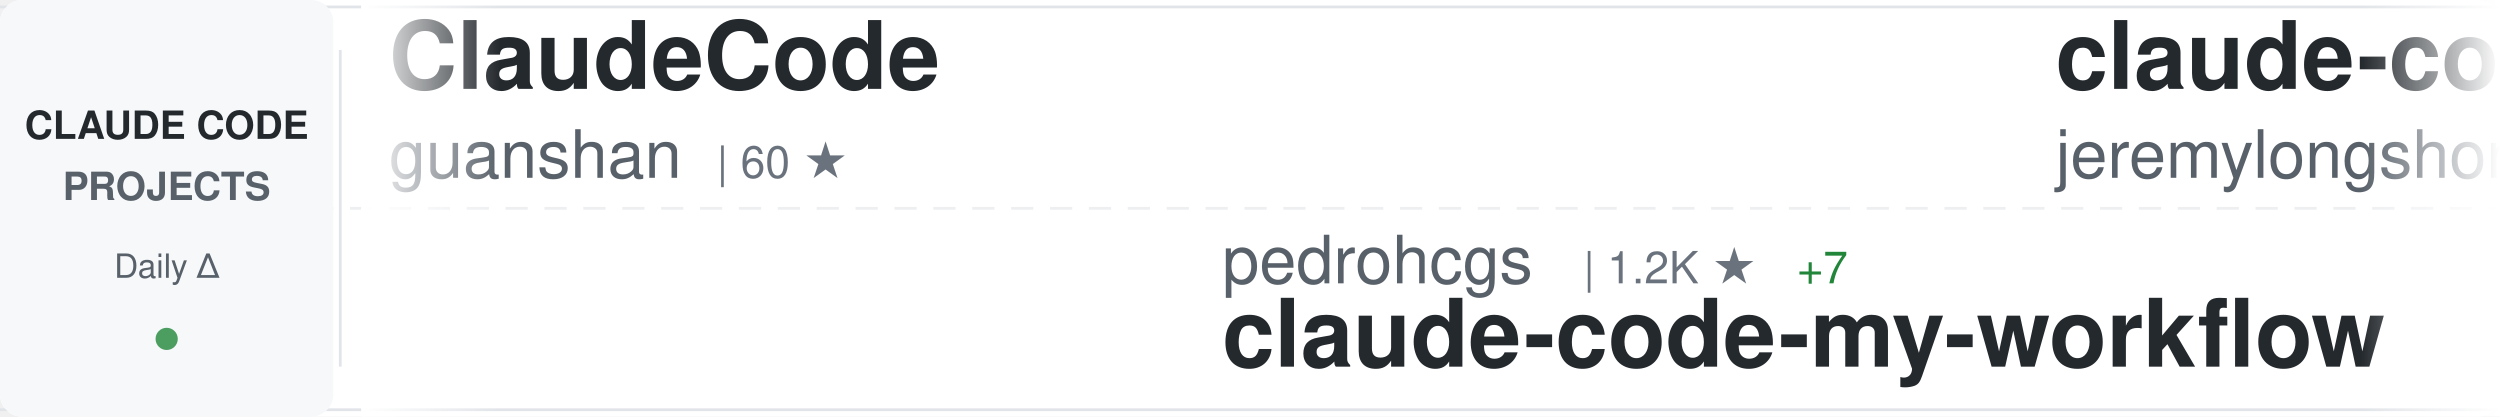
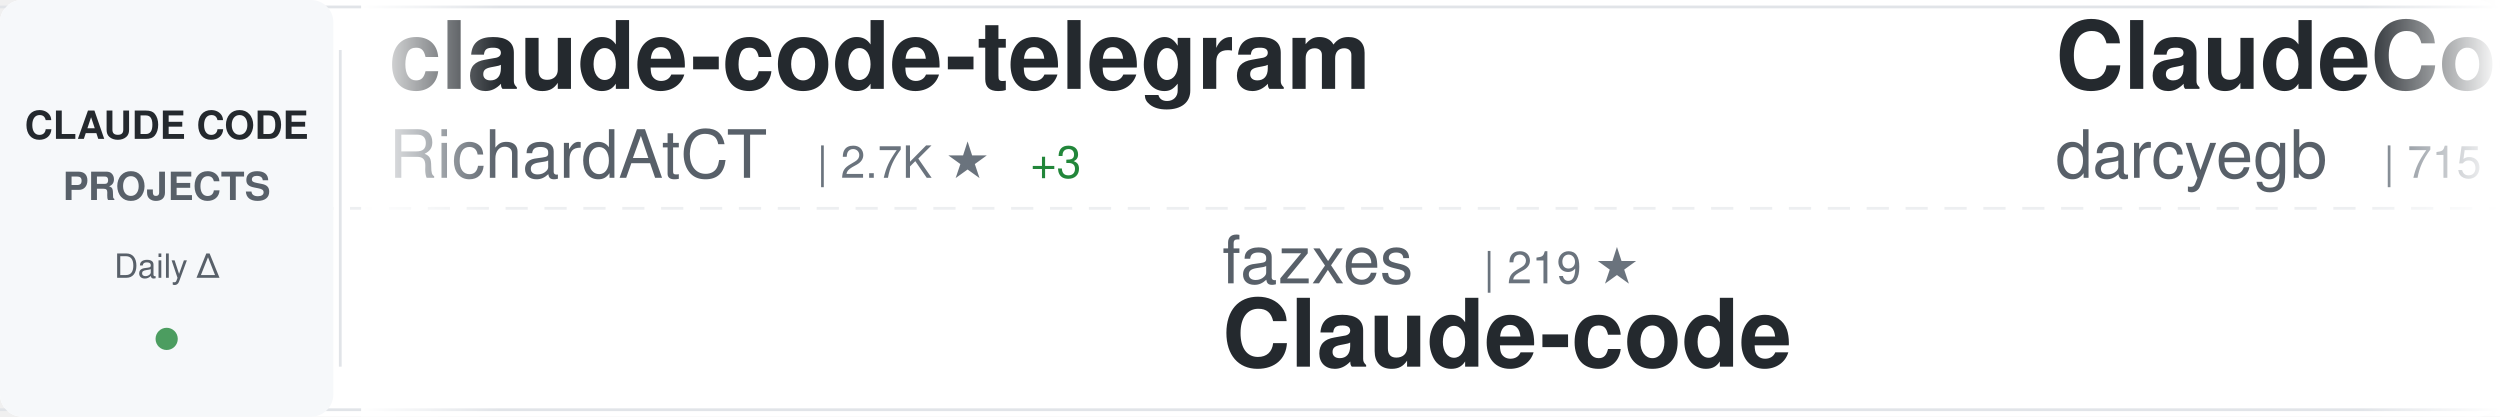
<svg xmlns="http://www.w3.org/2000/svg" width="900" height="150">
  <defs>
    <linearGradient id="awesomeLeftFade" x1="0%" y1="0%" x2="100%" y2="0%">
      <stop offset="0%" style="stop-color:#ffffff;stop-opacity:1" />
      <stop offset="100%" style="stop-color:#ffffff;stop-opacity:0" />
    </linearGradient>
    <linearGradient id="awesomeRightFade" x1="0%" y1="0%" x2="100%" y2="0%">
      <stop offset="0%" style="stop-color:#ffffff;stop-opacity:0" />
      <stop offset="100%" style="stop-color:#ffffff;stop-opacity:1" />
    </linearGradient>
  </defs>
  <rect width="900" height="150" fill="#ffffff" rx="8" />
  <rect x="0" y="2" width="900" height="1" fill="#e1e4e8" />
  <rect x="0" y="147" width="900" height="1" fill="#e1e4e8" />
  <line x1="0" y1="75" x2="900" y2="75" stroke="#e1e4e8" stroke-width="1" stroke-dasharray="8 6" opacity="0.6" />
  <rect x="0" y="0" width="120" height="150" fill="#f6f8fa" rx="8" />
  <text x="60" y="50" font-family="-apple-system, BlinkMacSystemFont, 'Segoe UI', Helvetica, Arial, sans-serif" font-size="14" font-weight="600" fill="#24292e" text-anchor="middle">CLAUDE CODE</text>
  <text x="60" y="72" font-family="-apple-system, BlinkMacSystemFont, 'Segoe UI', Helvetica, Arial, sans-serif" font-size="14" font-weight="600" fill="#586069" text-anchor="middle">PROJECTS</text>
  <text x="60" y="100" font-family="-apple-system, BlinkMacSystemFont, 'Segoe UI', Helvetica, Arial, sans-serif" font-size="12" font-weight="500" fill="#586069" text-anchor="middle">Daily Δ</text>
  <circle cx="60" cy="122" r="4" fill="#22863a" opacity="0.8" />
  <rect x="122" y="18" width="1" height="114" fill="#e1e4e8" />
  <clipPath id="awesomeTickerClip">
    <rect x="130" y="0" width="770" height="150" />
  </clipPath>
  <g clip-path="url(#awesomeTickerClip)">
    <g id="awesomeTickerItems">
      <animateTransform attributeName="transform" attributeType="XML" type="translate" from="0 0" to="-3000 0" dur="54s" repeatCount="indefinite" />
      <g transform="translate(0, 0)">
-         <text x="140" y="32" font-family="-apple-system, BlinkMacSystemFont, 'Segoe UI', Helvetica, Arial, sans-serif" font-size="34" font-weight="600" fill="#24292e">ClaudeCode</text>
-         <text x="140" y="64" font-family="-apple-system, BlinkMacSystemFont, 'Segoe UI', Helvetica, Arial, sans-serif" font-size="24" font-weight="400" fill="#586069">guanshan</text>
-         <text x="258" y="64" font-family="-apple-system, BlinkMacSystemFont, 'Segoe UI', Helvetica, Arial, sans-serif" font-size="16" font-weight="500" fill="#6a737d">| 60 ★</text>
+         <text x="140" y="32" font-family="-apple-system, BlinkMacSystemFont, 'Segoe UI', Helvetica, Arial, sans-serif" font-size="34" font-weight="600" fill="#24292e">claude-code-telegram</text>
+         <text x="140" y="64" font-family="-apple-system, BlinkMacSystemFont, 'Segoe UI', Helvetica, Arial, sans-serif" font-size="24" font-weight="400" fill="#586069">RichardAtCT</text>
+         <text x="294" y="64" font-family="-apple-system, BlinkMacSystemFont, 'Segoe UI', Helvetica, Arial, sans-serif" font-size="16" font-weight="500" fill="#6a737d">| 2.7K ★</text>
+         <text x="371" y="64" font-family="-apple-system, BlinkMacSystemFont, 'Segoe UI', Helvetica, Arial, sans-serif" font-size="16" font-weight="500" fill="#22863a"> +3</text>
      </g>
      <g transform="translate(300, 0)">
-         <text x="140" y="102" font-family="-apple-system, BlinkMacSystemFont, 'Segoe UI', Helvetica, Arial, sans-serif" font-size="24" font-weight="400" fill="#586069">pedrohcgs</text>
-         <text x="270" y="102" font-family="-apple-system, BlinkMacSystemFont, 'Segoe UI', Helvetica, Arial, sans-serif" font-size="16" font-weight="500" fill="#6a737d">| 1.2K ★</text>
-         <text x="347" y="102" font-family="-apple-system, BlinkMacSystemFont, 'Segoe UI', Helvetica, Arial, sans-serif" font-size="16" font-weight="500" fill="#22863a"> +7</text>
-         <text x="140" y="132" font-family="-apple-system, BlinkMacSystemFont, 'Segoe UI', Helvetica, Arial, sans-serif" font-size="34" font-weight="600" fill="#24292e">claude-code-my-workflow</text>
+         <text x="140" y="102" font-family="-apple-system, BlinkMacSystemFont, 'Segoe UI', Helvetica, Arial, sans-serif" font-size="24" font-weight="400" fill="#586069">fazxes</text>
+         <text x="234" y="102" font-family="-apple-system, BlinkMacSystemFont, 'Segoe UI', Helvetica, Arial, sans-serif" font-size="16" font-weight="500" fill="#6a737d">| 219 ★</text>
+         <text x="140" y="132" font-family="-apple-system, BlinkMacSystemFont, 'Segoe UI', Helvetica, Arial, sans-serif" font-size="34" font-weight="600" fill="#24292e">Claude-code</text>
      </g>
      <g transform="translate(600, 0)">
-         <text x="140" y="32" font-family="-apple-system, BlinkMacSystemFont, 'Segoe UI', Helvetica, Arial, sans-serif" font-size="34" font-weight="600" fill="#24292e">claude-code-plugins-plus...</text>
-         <text x="140" y="64" font-family="-apple-system, BlinkMacSystemFont, 'Segoe UI', Helvetica, Arial, sans-serif" font-size="24" font-weight="400" fill="#586069">jeremylongshore</text>
-         <text x="342" y="64" font-family="-apple-system, BlinkMacSystemFont, 'Segoe UI', Helvetica, Arial, sans-serif" font-size="16" font-weight="500" fill="#6a737d">| 2.3K ★</text>
-         <text x="419" y="64" font-family="-apple-system, BlinkMacSystemFont, 'Segoe UI', Helvetica, Arial, sans-serif" font-size="16" font-weight="500" fill="#22863a"> +12</text>
+         <text x="140" y="32" font-family="-apple-system, BlinkMacSystemFont, 'Segoe UI', Helvetica, Arial, sans-serif" font-size="34" font-weight="600" fill="#24292e">ClaudeCodeAgents</text>
+         <text x="140" y="64" font-family="-apple-system, BlinkMacSystemFont, 'Segoe UI', Helvetica, Arial, sans-serif" font-size="24" font-weight="400" fill="#586069">darcyegb</text>
+         <text x="258" y="64" font-family="-apple-system, BlinkMacSystemFont, 'Segoe UI', Helvetica, Arial, sans-serif" font-size="16" font-weight="500" fill="#6a737d">| 715 ★</text>
      </g>
      <g transform="translate(900, 0)">
-         <text x="140" y="102" font-family="-apple-system, BlinkMacSystemFont, 'Segoe UI', Helvetica, Arial, sans-serif" font-size="24" font-weight="400" fill="#586069">Windy3f3f3f3f</text>
-         <text x="318" y="102" font-family="-apple-system, BlinkMacSystemFont, 'Segoe UI', Helvetica, Arial, sans-serif" font-size="16" font-weight="500" fill="#6a737d">| 2.6K ★</text>
-         <text x="395" y="102" font-family="-apple-system, BlinkMacSystemFont, 'Segoe UI', Helvetica, Arial, sans-serif" font-size="16" font-weight="500" fill="#22863a"> +8</text>
-         <text x="140" y="132" font-family="-apple-system, BlinkMacSystemFont, 'Segoe UI', Helvetica, Arial, sans-serif" font-size="34" font-weight="600" fill="#24292e">how-claude-code-works</text>
+         <text x="140" y="102" font-family="-apple-system, BlinkMacSystemFont, 'Segoe UI', Helvetica, Arial, sans-serif" font-size="24" font-weight="400" fill="#586069">zebbern</text>
+         <text x="246" y="102" font-family="-apple-system, BlinkMacSystemFont, 'Segoe UI', Helvetica, Arial, sans-serif" font-size="16" font-weight="500" fill="#6a737d">| 4.2K ★</text>
+         <text x="323" y="102" font-family="-apple-system, BlinkMacSystemFont, 'Segoe UI', Helvetica, Arial, sans-serif" font-size="16" font-weight="500" fill="#22863a"> +2</text>
+         <text x="140" y="132" font-family="-apple-system, BlinkMacSystemFont, 'Segoe UI', Helvetica, Arial, sans-serif" font-size="34" font-weight="600" fill="#24292e">claude-code-guide</text>
      </g>
      <g transform="translate(1200, 0)">
-         <text x="140" y="32" font-family="-apple-system, BlinkMacSystemFont, 'Segoe UI', Helvetica, Arial, sans-serif" font-size="34" font-weight="600" fill="#24292e">awesome-claude-code</text>
-         <text x="140" y="64" font-family="-apple-system, BlinkMacSystemFont, 'Segoe UI', Helvetica, Arial, sans-serif" font-size="24" font-weight="400" fill="#586069">jqueryscript</text>
-         <text x="306" y="64" font-family="-apple-system, BlinkMacSystemFont, 'Segoe UI', Helvetica, Arial, sans-serif" font-size="16" font-weight="500" fill="#6a737d">| 408 ★</text>
-         <text x="374" y="64" font-family="-apple-system, BlinkMacSystemFont, 'Segoe UI', Helvetica, Arial, sans-serif" font-size="16" font-weight="500" fill="#22863a"> +1</text>
+         <text x="140" y="32" font-family="-apple-system, BlinkMacSystemFont, 'Segoe UI', Helvetica, Arial, sans-serif" font-size="34" font-weight="600" fill="#24292e">claude-code-engineering</text>
+         <text x="140" y="64" font-family="-apple-system, BlinkMacSystemFont, 'Segoe UI', Helvetica, Arial, sans-serif" font-size="24" font-weight="400" fill="#586069">huangjia2019</text>
+         <text x="306" y="64" font-family="-apple-system, BlinkMacSystemFont, 'Segoe UI', Helvetica, Arial, sans-serif" font-size="16" font-weight="500" fill="#6a737d">| 782 ★</text>
+         <text x="374" y="64" font-family="-apple-system, BlinkMacSystemFont, 'Segoe UI', Helvetica, Arial, sans-serif" font-size="16" font-weight="500" fill="#22863a"> +5</text>
      </g>
      <g transform="translate(1500, 0)">
-         <text x="140" y="102" font-family="-apple-system, BlinkMacSystemFont, 'Segoe UI', Helvetica, Arial, sans-serif" font-size="24" font-weight="400" fill="#586069">affaan-m</text>
-         <text x="258" y="102" font-family="-apple-system, BlinkMacSystemFont, 'Segoe UI', Helvetica, Arial, sans-serif" font-size="16" font-weight="500" fill="#6a737d">| 208.6K ★</text>
-         <text x="353" y="102" font-family="-apple-system, BlinkMacSystemFont, 'Segoe UI', Helvetica, Arial, sans-serif" font-size="16" font-weight="500" fill="#22863a"> +1.0K</text>
-         <text x="140" y="132" font-family="-apple-system, BlinkMacSystemFont, 'Segoe UI', Helvetica, Arial, sans-serif" font-size="34" font-weight="600" fill="#24292e">ECC</text>
+         <text x="140" y="102" font-family="-apple-system, BlinkMacSystemFont, 'Segoe UI', Helvetica, Arial, sans-serif" font-size="24" font-weight="400" fill="#586069">kodu-ai</text>
+         <text x="246" y="102" font-family="-apple-system, BlinkMacSystemFont, 'Segoe UI', Helvetica, Arial, sans-serif" font-size="16" font-weight="500" fill="#6a737d">| 5.3K ★</text>
+         <text x="323" y="102" font-family="-apple-system, BlinkMacSystemFont, 'Segoe UI', Helvetica, Arial, sans-serif" font-size="16" font-weight="500" fill="#22863a"> +1</text>
+         <text x="140" y="132" font-family="-apple-system, BlinkMacSystemFont, 'Segoe UI', Helvetica, Arial, sans-serif" font-size="34" font-weight="600" fill="#24292e">claude-coder</text>
      </g>
      <g transform="translate(1800, 0)">
-         <text x="140" y="32" font-family="-apple-system, BlinkMacSystemFont, 'Segoe UI', Helvetica, Arial, sans-serif" font-size="34" font-weight="600" fill="#24292e">claude-code-templates</text>
-         <text x="140" y="64" font-family="-apple-system, BlinkMacSystemFont, 'Segoe UI', Helvetica, Arial, sans-serif" font-size="24" font-weight="400" fill="#586069">davila7</text>
-         <text x="246" y="64" font-family="-apple-system, BlinkMacSystemFont, 'Segoe UI', Helvetica, Arial, sans-serif" font-size="16" font-weight="500" fill="#6a737d">| 27.8K ★</text>
-         <text x="332" y="64" font-family="-apple-system, BlinkMacSystemFont, 'Segoe UI', Helvetica, Arial, sans-serif" font-size="16" font-weight="500" fill="#22863a"> +17</text>
+         <text x="140" y="32" font-family="-apple-system, BlinkMacSystemFont, 'Segoe UI', Helvetica, Arial, sans-serif" font-size="34" font-weight="600" fill="#24292e">Open-ClaudeCode</text>
+         <text x="140" y="64" font-family="-apple-system, BlinkMacSystemFont, 'Segoe UI', Helvetica, Arial, sans-serif" font-size="24" font-weight="400" fill="#586069">LING71671</text>
+         <text x="270" y="64" font-family="-apple-system, BlinkMacSystemFont, 'Segoe UI', Helvetica, Arial, sans-serif" font-size="16" font-weight="500" fill="#6a737d">| 874 ★</text>
      </g>
      <g transform="translate(2100, 0)">
-         <text x="140" y="102" font-family="-apple-system, BlinkMacSystemFont, 'Segoe UI', Helvetica, Arial, sans-serif" font-size="24" font-weight="400" fill="#586069">andrew-kramer-inno</text>
-         <text x="378" y="102" font-family="-apple-system, BlinkMacSystemFont, 'Segoe UI', Helvetica, Arial, sans-serif" font-size="16" font-weight="500" fill="#6a737d">| 592 ★</text>
-         <text x="140" y="132" font-family="-apple-system, BlinkMacSystemFont, 'Segoe UI', Helvetica, Arial, sans-serif" font-size="34" font-weight="600" fill="#24292e">claude-code-source-build</text>
+         <text x="140" y="102" font-family="-apple-system, BlinkMacSystemFont, 'Segoe UI', Helvetica, Arial, sans-serif" font-size="24" font-weight="400" fill="#586069">FlorianBruniaux</text>
+         <text x="342" y="102" font-family="-apple-system, BlinkMacSystemFont, 'Segoe UI', Helvetica, Arial, sans-serif" font-size="16" font-weight="500" fill="#6a737d">| 4.7K ★</text>
+         <text x="419" y="102" font-family="-apple-system, BlinkMacSystemFont, 'Segoe UI', Helvetica, Arial, sans-serif" font-size="16" font-weight="500" fill="#22863a"> +17</text>
+         <text x="140" y="132" font-family="-apple-system, BlinkMacSystemFont, 'Segoe UI', Helvetica, Arial, sans-serif" font-size="34" font-weight="600" fill="#24292e">claude-code-ultimate-gui...</text>
      </g>
      <g transform="translate(2400, 0)">
-         <text x="140" y="32" font-family="-apple-system, BlinkMacSystemFont, 'Segoe UI', Helvetica, Arial, sans-serif" font-size="34" font-weight="600" fill="#24292e">claude-code-tips</text>
-         <text x="140" y="64" font-family="-apple-system, BlinkMacSystemFont, 'Segoe UI', Helvetica, Arial, sans-serif" font-size="24" font-weight="400" fill="#586069">ykdojo</text>
-         <text x="234" y="64" font-family="-apple-system, BlinkMacSystemFont, 'Segoe UI', Helvetica, Arial, sans-serif" font-size="16" font-weight="500" fill="#6a737d">| 8.6K ★</text>
-         <text x="311" y="64" font-family="-apple-system, BlinkMacSystemFont, 'Segoe UI', Helvetica, Arial, sans-serif" font-size="16" font-weight="500" fill="#22863a"> +11</text>
+         <text x="140" y="32" font-family="-apple-system, BlinkMacSystemFont, 'Segoe UI', Helvetica, Arial, sans-serif" font-size="34" font-weight="600" fill="#24292e">awesome-claude-code-suba...</text>
+         <text x="140" y="64" font-family="-apple-system, BlinkMacSystemFont, 'Segoe UI', Helvetica, Arial, sans-serif" font-size="24" font-weight="400" fill="#586069">VoltAgent</text>
+         <text x="270" y="64" font-family="-apple-system, BlinkMacSystemFont, 'Segoe UI', Helvetica, Arial, sans-serif" font-size="16" font-weight="500" fill="#6a737d">| 21.3K ★</text>
+         <text x="356" y="64" font-family="-apple-system, BlinkMacSystemFont, 'Segoe UI', Helvetica, Arial, sans-serif" font-size="16" font-weight="500" fill="#22863a"> +37</text>
      </g>
      <g transform="translate(2700, 0)">
-         <text x="140" y="102" font-family="-apple-system, BlinkMacSystemFont, 'Segoe UI', Helvetica, Arial, sans-serif" font-size="24" font-weight="400" fill="#586069">darcyegb</text>
-         <text x="258" y="102" font-family="-apple-system, BlinkMacSystemFont, 'Segoe UI', Helvetica, Arial, sans-serif" font-size="16" font-weight="500" fill="#6a737d">| 715 ★</text>
-         <text x="140" y="132" font-family="-apple-system, BlinkMacSystemFont, 'Segoe UI', Helvetica, Arial, sans-serif" font-size="34" font-weight="600" fill="#24292e">ClaudeCodeAgents</text>
+         <text x="140" y="102" font-family="-apple-system, BlinkMacSystemFont, 'Segoe UI', Helvetica, Arial, sans-serif" font-size="24" font-weight="400" fill="#586069">musistudio</text>
+         <text x="282" y="102" font-family="-apple-system, BlinkMacSystemFont, 'Segoe UI', Helvetica, Arial, sans-serif" font-size="16" font-weight="500" fill="#6a737d">| 34.7K ★</text>
+         <text x="368" y="102" font-family="-apple-system, BlinkMacSystemFont, 'Segoe UI', Helvetica, Arial, sans-serif" font-size="16" font-weight="500" fill="#22863a"> +21</text>
+         <text x="140" y="132" font-family="-apple-system, BlinkMacSystemFont, 'Segoe UI', Helvetica, Arial, sans-serif" font-size="34" font-weight="600" fill="#24292e">claude-code-router</text>
      </g>
      <g transform="translate(3000, 0)">
-         <text x="140" y="32" font-family="-apple-system, BlinkMacSystemFont, 'Segoe UI', Helvetica, Arial, sans-serif" font-size="34" font-weight="600" fill="#24292e">ClaudeCode</text>
-         <text x="140" y="64" font-family="-apple-system, BlinkMacSystemFont, 'Segoe UI', Helvetica, Arial, sans-serif" font-size="24" font-weight="400" fill="#586069">guanshan</text>
-         <text x="258" y="64" font-family="-apple-system, BlinkMacSystemFont, 'Segoe UI', Helvetica, Arial, sans-serif" font-size="16" font-weight="500" fill="#6a737d">| 60 ★</text>
+         <text x="140" y="32" font-family="-apple-system, BlinkMacSystemFont, 'Segoe UI', Helvetica, Arial, sans-serif" font-size="34" font-weight="600" fill="#24292e">claude-code-telegram</text>
+         <text x="140" y="64" font-family="-apple-system, BlinkMacSystemFont, 'Segoe UI', Helvetica, Arial, sans-serif" font-size="24" font-weight="400" fill="#586069">RichardAtCT</text>
+         <text x="294" y="64" font-family="-apple-system, BlinkMacSystemFont, 'Segoe UI', Helvetica, Arial, sans-serif" font-size="16" font-weight="500" fill="#6a737d">| 2.7K ★</text>
+         <text x="371" y="64" font-family="-apple-system, BlinkMacSystemFont, 'Segoe UI', Helvetica, Arial, sans-serif" font-size="16" font-weight="500" fill="#22863a"> +3</text>
      </g>
      <g transform="translate(3300, 0)">
-         <text x="140" y="102" font-family="-apple-system, BlinkMacSystemFont, 'Segoe UI', Helvetica, Arial, sans-serif" font-size="24" font-weight="400" fill="#586069">pedrohcgs</text>
-         <text x="270" y="102" font-family="-apple-system, BlinkMacSystemFont, 'Segoe UI', Helvetica, Arial, sans-serif" font-size="16" font-weight="500" fill="#6a737d">| 1.2K ★</text>
-         <text x="347" y="102" font-family="-apple-system, BlinkMacSystemFont, 'Segoe UI', Helvetica, Arial, sans-serif" font-size="16" font-weight="500" fill="#22863a"> +7</text>
-         <text x="140" y="132" font-family="-apple-system, BlinkMacSystemFont, 'Segoe UI', Helvetica, Arial, sans-serif" font-size="34" font-weight="600" fill="#24292e">claude-code-my-workflow</text>
+         <text x="140" y="102" font-family="-apple-system, BlinkMacSystemFont, 'Segoe UI', Helvetica, Arial, sans-serif" font-size="24" font-weight="400" fill="#586069">fazxes</text>
+         <text x="234" y="102" font-family="-apple-system, BlinkMacSystemFont, 'Segoe UI', Helvetica, Arial, sans-serif" font-size="16" font-weight="500" fill="#6a737d">| 219 ★</text>
+         <text x="140" y="132" font-family="-apple-system, BlinkMacSystemFont, 'Segoe UI', Helvetica, Arial, sans-serif" font-size="34" font-weight="600" fill="#24292e">Claude-code</text>
      </g>
      <g transform="translate(3600, 0)">
-         <text x="140" y="32" font-family="-apple-system, BlinkMacSystemFont, 'Segoe UI', Helvetica, Arial, sans-serif" font-size="34" font-weight="600" fill="#24292e">claude-code-plugins-plus...</text>
-         <text x="140" y="64" font-family="-apple-system, BlinkMacSystemFont, 'Segoe UI', Helvetica, Arial, sans-serif" font-size="24" font-weight="400" fill="#586069">jeremylongshore</text>
-         <text x="342" y="64" font-family="-apple-system, BlinkMacSystemFont, 'Segoe UI', Helvetica, Arial, sans-serif" font-size="16" font-weight="500" fill="#6a737d">| 2.3K ★</text>
-         <text x="419" y="64" font-family="-apple-system, BlinkMacSystemFont, 'Segoe UI', Helvetica, Arial, sans-serif" font-size="16" font-weight="500" fill="#22863a"> +12</text>
+         <text x="140" y="32" font-family="-apple-system, BlinkMacSystemFont, 'Segoe UI', Helvetica, Arial, sans-serif" font-size="34" font-weight="600" fill="#24292e">ClaudeCodeAgents</text>
+         <text x="140" y="64" font-family="-apple-system, BlinkMacSystemFont, 'Segoe UI', Helvetica, Arial, sans-serif" font-size="24" font-weight="400" fill="#586069">darcyegb</text>
+         <text x="258" y="64" font-family="-apple-system, BlinkMacSystemFont, 'Segoe UI', Helvetica, Arial, sans-serif" font-size="16" font-weight="500" fill="#6a737d">| 715 ★</text>
      </g>
      <g transform="translate(3900, 0)">
-         <text x="140" y="102" font-family="-apple-system, BlinkMacSystemFont, 'Segoe UI', Helvetica, Arial, sans-serif" font-size="24" font-weight="400" fill="#586069">Windy3f3f3f3f</text>
-         <text x="318" y="102" font-family="-apple-system, BlinkMacSystemFont, 'Segoe UI', Helvetica, Arial, sans-serif" font-size="16" font-weight="500" fill="#6a737d">| 2.6K ★</text>
-         <text x="395" y="102" font-family="-apple-system, BlinkMacSystemFont, 'Segoe UI', Helvetica, Arial, sans-serif" font-size="16" font-weight="500" fill="#22863a"> +8</text>
-         <text x="140" y="132" font-family="-apple-system, BlinkMacSystemFont, 'Segoe UI', Helvetica, Arial, sans-serif" font-size="34" font-weight="600" fill="#24292e">how-claude-code-works</text>
+         <text x="140" y="102" font-family="-apple-system, BlinkMacSystemFont, 'Segoe UI', Helvetica, Arial, sans-serif" font-size="24" font-weight="400" fill="#586069">zebbern</text>
+         <text x="246" y="102" font-family="-apple-system, BlinkMacSystemFont, 'Segoe UI', Helvetica, Arial, sans-serif" font-size="16" font-weight="500" fill="#6a737d">| 4.2K ★</text>
+         <text x="323" y="102" font-family="-apple-system, BlinkMacSystemFont, 'Segoe UI', Helvetica, Arial, sans-serif" font-size="16" font-weight="500" fill="#22863a"> +2</text>
+         <text x="140" y="132" font-family="-apple-system, BlinkMacSystemFont, 'Segoe UI', Helvetica, Arial, sans-serif" font-size="34" font-weight="600" fill="#24292e">claude-code-guide</text>
      </g>
    </g>
  </g>
  <rect x="130" y="0" width="50" height="150" fill="url(#awesomeLeftFade)" />
  <rect x="850" y="0" width="50" height="150" fill="url(#awesomeRightFade)" />
</svg>
